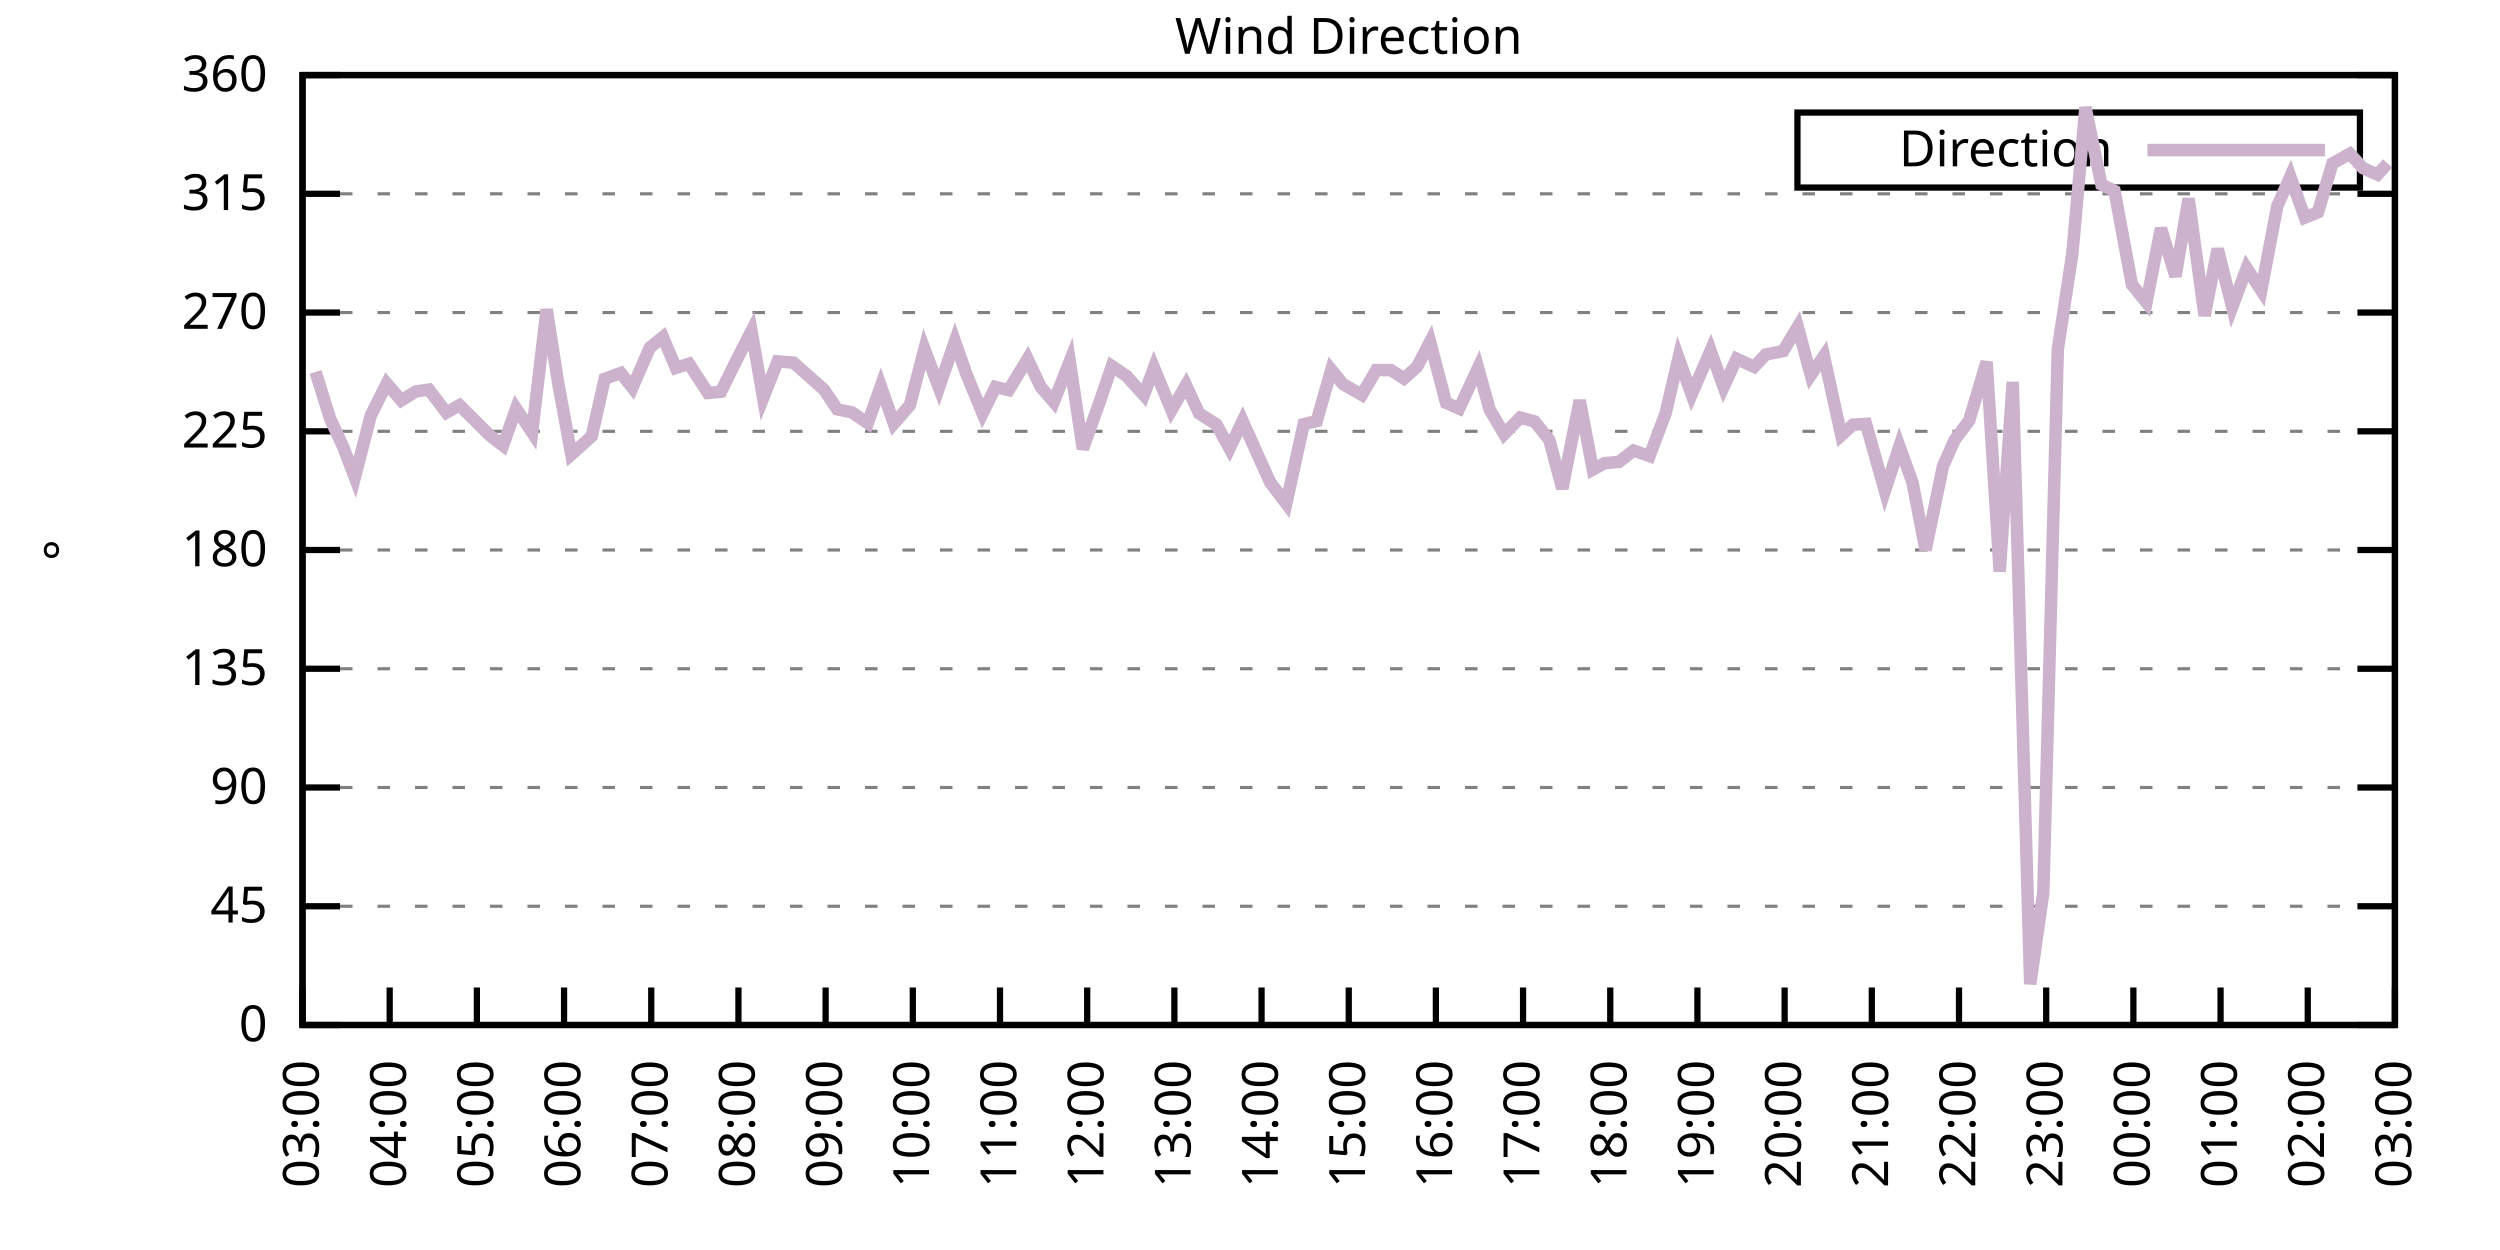
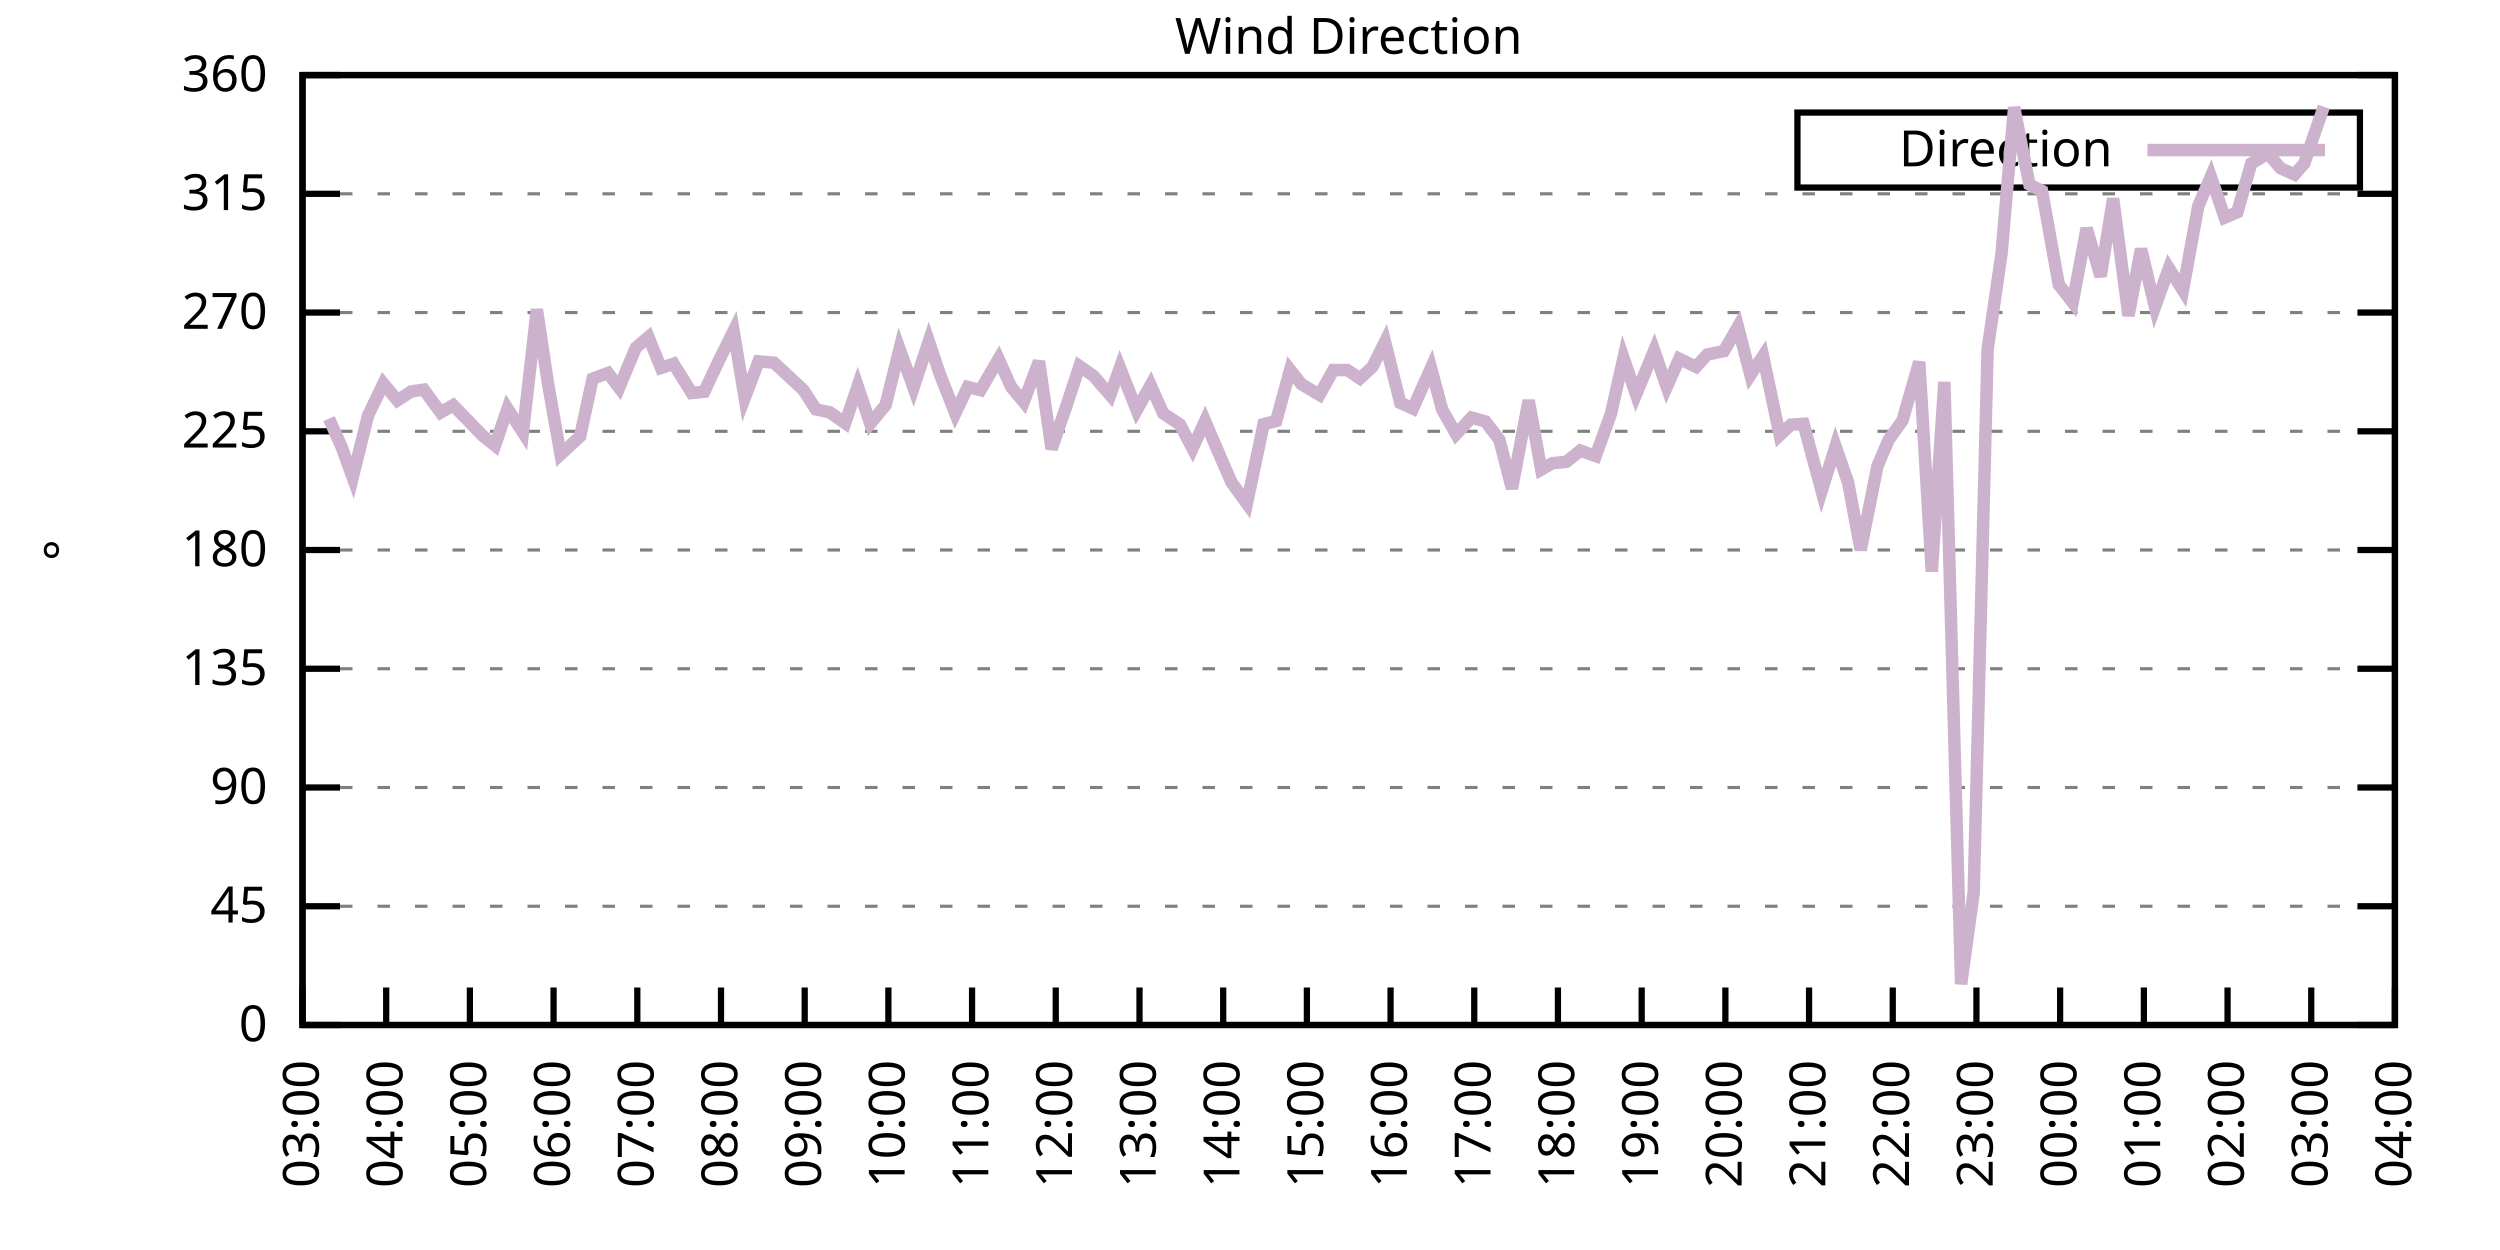
<svg xmlns="http://www.w3.org/2000/svg" xmlns:xlink="http://www.w3.org/1999/xlink" width="400" height="200" viewBox="0 0 400 200">
  <g id="gnuplot_canvas">
    <rect x="0" y="0" width="400" height="200" fill="none" />
    <defs>
      <circle id="gpDot" r="0.5" stroke-width="0.5" stroke="currentColor" />
      <path id="gpPt0" stroke-width="0.333" stroke="currentColor" d="M-1,0 h2 M0,-1 v2" />
      <path id="gpPt1" stroke-width="0.333" stroke="currentColor" d="M-1,-1 L1,1 M1,-1 L-1,1" />
      <path id="gpPt2" stroke-width="0.333" stroke="currentColor" d="M-1,0 L1,0 M0,-1 L0,1 M-1,-1 L1,1 M-1,1 L1,-1" />
      <rect id="gpPt3" stroke-width="0.333" stroke="currentColor" x="-1" y="-1" width="2" height="2" />
      <rect id="gpPt4" stroke-width="0.333" stroke="currentColor" fill="currentColor" x="-1" y="-1" width="2" height="2" />
      <circle id="gpPt5" stroke-width="0.333" stroke="currentColor" cx="0" cy="0" r="1" />
      <use xlink:href="#gpPt5" id="gpPt6" fill="currentColor" stroke="none" />
      <path id="gpPt7" stroke-width="0.333" stroke="currentColor" d="M0,-1.33 L-1.33,0.67 L1.33,0.67 z" />
      <use xlink:href="#gpPt7" id="gpPt8" fill="currentColor" stroke="none" />
      <use xlink:href="#gpPt7" id="gpPt9" stroke="currentColor" transform="rotate(180)" />
      <use xlink:href="#gpPt9" id="gpPt10" fill="currentColor" stroke="none" />
      <use xlink:href="#gpPt3" id="gpPt11" stroke="currentColor" transform="rotate(45)" />
      <use xlink:href="#gpPt11" id="gpPt12" fill="currentColor" stroke="none" />
      <path id="gpPt13" stroke-width="0.333" stroke="currentColor" d="M0,1.330 L1.265,0.411 L0.782,-1.067 L-0.782,-1.076 L-1.265,0.411 z" />
      <use xlink:href="#gpPt13" id="gpPt14" fill="currentColor" stroke="none" />
      <filter id="textbox" filterUnits="objectBoundingBox" x="0" y="0" height="1" width="1">
        <feFlood flood-color="white" flood-opacity="1" result="bgnd" />
        <feComposite in="SourceGraphic" in2="bgnd" operator="atop" />
      </filter>
      <filter id="greybox" filterUnits="objectBoundingBox" x="0" y="0" height="1" width="1">
        <feFlood flood-color="lightgrey" flood-opacity="1" result="grey" />
        <feComposite in="SourceGraphic" in2="grey" operator="atop" />
      </filter>
    </defs>
    <g fill="none" color="white" stroke="currentColor" stroke-width="1.00" stroke-linecap="butt" stroke-linejoin="miter">
</g>
    <g fill="none" color="black" stroke="currentColor" stroke-width="1.00" stroke-linecap="butt" stroke-linejoin="miter">
      <g stroke="none" shape-rendering="crispEdges">
        <polygon fill="rgb(255, 255, 255)" points="48.40,164.00 383.18,164.00 383.18,12.02 48.40,12.02 " />
      </g>
    </g>
    <g fill="none" color="black" stroke="currentColor" stroke-width="1.00" stroke-linecap="butt" stroke-linejoin="miter">
</g>
    <g fill="none" color="black" stroke="black" stroke-width="0.50" stroke-linecap="butt" stroke-linejoin="miter">
</g>
    <g fill="none" color="gray" stroke="currentColor" stroke-width="0.50" stroke-linecap="butt" stroke-linejoin="miter">
      <path stroke="gray" stroke-dasharray="2,4" class="gridline" d="M48.40,164.00 L383.19,164.00  " />
    </g>
    <g fill="none" color="gray" stroke="gray" stroke-width="1.00" stroke-linecap="butt" stroke-linejoin="miter">
</g>
    <g fill="none" color="black" stroke="currentColor" stroke-width="1.00" stroke-linecap="butt" stroke-linejoin="miter">
      <path stroke="black" d="M48.40,164.00 L54.40,164.00 M383.19,164.00 L377.19,164.00  " />
      <g transform="translate(42.80,166.60)" stroke="none" fill="black" font-family="Sans" font-size="8.00" text-anchor="end">
        <text>
          <tspan font-family="Sans"> 0</tspan>
        </text>
      </g>
    </g>
    <g fill="none" color="black" stroke="currentColor" stroke-width="1.00" stroke-linecap="butt" stroke-linejoin="miter">
</g>
    <g fill="none" color="black" stroke="black" stroke-width="0.50" stroke-linecap="butt" stroke-linejoin="miter">
</g>
    <g fill="none" color="gray" stroke="currentColor" stroke-width="0.50" stroke-linecap="butt" stroke-linejoin="miter">
      <path stroke="gray" stroke-dasharray="2,4" class="gridline" d="M48.40,145.00 L383.19,145.00  " />
    </g>
    <g fill="none" color="gray" stroke="gray" stroke-width="1.00" stroke-linecap="butt" stroke-linejoin="miter">
</g>
    <g fill="none" color="black" stroke="currentColor" stroke-width="1.00" stroke-linecap="butt" stroke-linejoin="miter">
      <path stroke="black" d="M48.40,145.00 L54.40,145.00 M383.19,145.00 L377.19,145.00  " />
      <g transform="translate(42.80,147.60)" stroke="none" fill="black" font-family="Sans" font-size="8.00" text-anchor="end">
        <text>
          <tspan font-family="Sans"> 45</tspan>
        </text>
      </g>
    </g>
    <g fill="none" color="black" stroke="currentColor" stroke-width="1.00" stroke-linecap="butt" stroke-linejoin="miter">
</g>
    <g fill="none" color="black" stroke="black" stroke-width="0.50" stroke-linecap="butt" stroke-linejoin="miter">
</g>
    <g fill="none" color="gray" stroke="currentColor" stroke-width="0.50" stroke-linecap="butt" stroke-linejoin="miter">
      <path stroke="gray" stroke-dasharray="2,4" class="gridline" d="M48.40,126.00 L383.19,126.00  " />
    </g>
    <g fill="none" color="gray" stroke="gray" stroke-width="1.00" stroke-linecap="butt" stroke-linejoin="miter">
</g>
    <g fill="none" color="black" stroke="currentColor" stroke-width="1.00" stroke-linecap="butt" stroke-linejoin="miter">
      <path stroke="black" d="M48.40,126.00 L54.40,126.00 M383.19,126.00 L377.19,126.00  " />
      <g transform="translate(42.80,128.60)" stroke="none" fill="black" font-family="Sans" font-size="8.00" text-anchor="end">
        <text>
          <tspan font-family="Sans"> 90</tspan>
        </text>
      </g>
    </g>
    <g fill="none" color="black" stroke="currentColor" stroke-width="1.00" stroke-linecap="butt" stroke-linejoin="miter">
</g>
    <g fill="none" color="black" stroke="black" stroke-width="0.50" stroke-linecap="butt" stroke-linejoin="miter">
</g>
    <g fill="none" color="gray" stroke="currentColor" stroke-width="0.50" stroke-linecap="butt" stroke-linejoin="miter">
      <path stroke="gray" stroke-dasharray="2,4" class="gridline" d="M48.40,107.00 L383.19,107.00  " />
    </g>
    <g fill="none" color="gray" stroke="gray" stroke-width="1.00" stroke-linecap="butt" stroke-linejoin="miter">
</g>
    <g fill="none" color="black" stroke="currentColor" stroke-width="1.00" stroke-linecap="butt" stroke-linejoin="miter">
      <path stroke="black" d="M48.40,107.00 L54.40,107.00 M383.19,107.00 L377.19,107.00  " />
      <g transform="translate(42.80,109.60)" stroke="none" fill="black" font-family="Sans" font-size="8.00" text-anchor="end">
        <text>
          <tspan font-family="Sans"> 135</tspan>
        </text>
      </g>
    </g>
    <g fill="none" color="black" stroke="currentColor" stroke-width="1.00" stroke-linecap="butt" stroke-linejoin="miter">
</g>
    <g fill="none" color="black" stroke="black" stroke-width="0.50" stroke-linecap="butt" stroke-linejoin="miter">
</g>
    <g fill="none" color="gray" stroke="currentColor" stroke-width="0.50" stroke-linecap="butt" stroke-linejoin="miter">
      <path stroke="gray" stroke-dasharray="2,4" class="gridline" d="M48.40,88.00 L383.19,88.00  " />
    </g>
    <g fill="none" color="gray" stroke="gray" stroke-width="1.00" stroke-linecap="butt" stroke-linejoin="miter">
</g>
    <g fill="none" color="black" stroke="currentColor" stroke-width="1.00" stroke-linecap="butt" stroke-linejoin="miter">
      <path stroke="black" d="M48.40,88.00 L54.40,88.00 M383.19,88.00 L377.19,88.00  " />
      <g transform="translate(42.80,90.60)" stroke="none" fill="black" font-family="Sans" font-size="8.00" text-anchor="end">
        <text>
          <tspan font-family="Sans"> 180</tspan>
        </text>
      </g>
    </g>
    <g fill="none" color="black" stroke="currentColor" stroke-width="1.00" stroke-linecap="butt" stroke-linejoin="miter">
</g>
    <g fill="none" color="black" stroke="black" stroke-width="0.50" stroke-linecap="butt" stroke-linejoin="miter">
</g>
    <g fill="none" color="gray" stroke="currentColor" stroke-width="0.50" stroke-linecap="butt" stroke-linejoin="miter">
      <path stroke="gray" stroke-dasharray="2,4" class="gridline" d="M48.40,69.01 L383.19,69.01  " />
    </g>
    <g fill="none" color="gray" stroke="gray" stroke-width="1.00" stroke-linecap="butt" stroke-linejoin="miter">
</g>
    <g fill="none" color="black" stroke="currentColor" stroke-width="1.00" stroke-linecap="butt" stroke-linejoin="miter">
      <path stroke="black" d="M48.40,69.01 L54.40,69.01 M383.19,69.01 L377.19,69.01  " />
      <g transform="translate(42.80,71.61)" stroke="none" fill="black" font-family="Sans" font-size="8.00" text-anchor="end">
        <text>
          <tspan font-family="Sans"> 225</tspan>
        </text>
      </g>
    </g>
    <g fill="none" color="black" stroke="currentColor" stroke-width="1.00" stroke-linecap="butt" stroke-linejoin="miter">
</g>
    <g fill="none" color="black" stroke="black" stroke-width="0.50" stroke-linecap="butt" stroke-linejoin="miter">
</g>
    <g fill="none" color="gray" stroke="currentColor" stroke-width="0.50" stroke-linecap="butt" stroke-linejoin="miter">
      <path stroke="gray" stroke-dasharray="2,4" class="gridline" d="M48.40,50.01 L383.19,50.01  " />
    </g>
    <g fill="none" color="gray" stroke="gray" stroke-width="1.00" stroke-linecap="butt" stroke-linejoin="miter">
</g>
    <g fill="none" color="black" stroke="currentColor" stroke-width="1.00" stroke-linecap="butt" stroke-linejoin="miter">
      <path stroke="black" d="M48.40,50.01 L54.40,50.01 M383.19,50.01 L377.19,50.01  " />
      <g transform="translate(42.80,52.61)" stroke="none" fill="black" font-family="Sans" font-size="8.00" text-anchor="end">
        <text>
          <tspan font-family="Sans"> 270</tspan>
        </text>
      </g>
    </g>
    <g fill="none" color="black" stroke="currentColor" stroke-width="1.00" stroke-linecap="butt" stroke-linejoin="miter">
</g>
    <g fill="none" color="black" stroke="black" stroke-width="0.50" stroke-linecap="butt" stroke-linejoin="miter">
</g>
    <g fill="none" color="gray" stroke="currentColor" stroke-width="0.50" stroke-linecap="butt" stroke-linejoin="miter">
      <path stroke="gray" stroke-dasharray="2,4" class="gridline" d="M48.40,31.01 L383.19,31.01  " />
    </g>
    <g fill="none" color="gray" stroke="gray" stroke-width="1.00" stroke-linecap="butt" stroke-linejoin="miter">
</g>
    <g fill="none" color="black" stroke="currentColor" stroke-width="1.00" stroke-linecap="butt" stroke-linejoin="miter">
      <path stroke="black" d="M48.40,31.01 L54.40,31.01 M383.19,31.01 L377.19,31.01  " />
      <g transform="translate(42.80,33.61)" stroke="none" fill="black" font-family="Sans" font-size="8.00" text-anchor="end">
        <text>
          <tspan font-family="Sans"> 315</tspan>
        </text>
      </g>
    </g>
    <g fill="none" color="black" stroke="currentColor" stroke-width="1.00" stroke-linecap="butt" stroke-linejoin="miter">
</g>
    <g fill="none" color="black" stroke="black" stroke-width="0.50" stroke-linecap="butt" stroke-linejoin="miter">
</g>
    <g fill="none" color="gray" stroke="currentColor" stroke-width="0.50" stroke-linecap="butt" stroke-linejoin="miter">
      <path stroke="gray" stroke-dasharray="2,4" class="gridline" d="M48.40,12.01 L383.19,12.01  " />
    </g>
    <g fill="none" color="gray" stroke="gray" stroke-width="1.00" stroke-linecap="butt" stroke-linejoin="miter">
</g>
    <g fill="none" color="black" stroke="currentColor" stroke-width="1.00" stroke-linecap="butt" stroke-linejoin="miter">
      <path stroke="black" d="M48.40,12.01 L54.40,12.01 M383.19,12.01 L377.19,12.01  " />
      <g transform="translate(42.80,14.61)" stroke="none" fill="black" font-family="Sans" font-size="8.00" text-anchor="end">
        <text>
          <tspan font-family="Sans"> 360</tspan>
        </text>
      </g>
    </g>
    <g fill="none" color="black" stroke="currentColor" stroke-width="1.00" stroke-linecap="butt" stroke-linejoin="miter">
      <path stroke="black" d="M48.40,164.00 L48.40,158.00  " />
      <g transform="translate(51.00,169.60) rotate(270.00)" stroke="none" fill="black" font-family="Sans" font-size="8.00" text-anchor="end">
        <text>
          <tspan font-family="Sans">03:00</tspan>
        </text>
      </g>
    </g>
    <g fill="none" color="black" stroke="currentColor" stroke-width="1.00" stroke-linecap="butt" stroke-linejoin="miter">
-       <path stroke="black" d="M62.35,164.00 L62.35,158.00  " />
-       <g transform="translate(64.95,169.60) rotate(270.00)" stroke="none" fill="black" font-family="Sans" font-size="8.00" text-anchor="end">
+       <path stroke="black" d="M61.79,164.00 L61.79,158.00  " />
+       <g transform="translate(64.39,169.60) rotate(270.00)" stroke="none" fill="black" font-family="Sans" font-size="8.00" text-anchor="end">
        <text>
          <tspan font-family="Sans">04:00</tspan>
        </text>
      </g>
    </g>
    <g fill="none" color="black" stroke="currentColor" stroke-width="1.00" stroke-linecap="butt" stroke-linejoin="miter">
-       <path stroke="black" d="M76.30,164.00 L76.30,158.00  " />
-       <g transform="translate(78.90,169.60) rotate(270.00)" stroke="none" fill="black" font-family="Sans" font-size="8.00" text-anchor="end">
+       <path stroke="black" d="M75.18,164.00 L75.18,158.00  " />
+       <g transform="translate(77.78,169.60) rotate(270.00)" stroke="none" fill="black" font-family="Sans" font-size="8.00" text-anchor="end">
        <text>
          <tspan font-family="Sans">05:00</tspan>
        </text>
      </g>
    </g>
    <g fill="none" color="black" stroke="currentColor" stroke-width="1.00" stroke-linecap="butt" stroke-linejoin="miter">
-       <path stroke="black" d="M90.25,164.00 L90.25,158.00  " />
-       <g transform="translate(92.85,169.60) rotate(270.00)" stroke="none" fill="black" font-family="Sans" font-size="8.00" text-anchor="end">
+       <path stroke="black" d="M88.57,164.00 L88.57,158.00  " />
+       <g transform="translate(91.17,169.60) rotate(270.00)" stroke="none" fill="black" font-family="Sans" font-size="8.00" text-anchor="end">
        <text>
          <tspan font-family="Sans">06:00</tspan>
        </text>
      </g>
    </g>
    <g fill="none" color="black" stroke="currentColor" stroke-width="1.00" stroke-linecap="butt" stroke-linejoin="miter">
-       <path stroke="black" d="M104.20,164.00 L104.20,158.00  " />
-       <g transform="translate(106.80,169.60) rotate(270.00)" stroke="none" fill="black" font-family="Sans" font-size="8.00" text-anchor="end">
+       <path stroke="black" d="M101.97,164.00 L101.97,158.00  " />
+       <g transform="translate(104.57,169.60) rotate(270.00)" stroke="none" fill="black" font-family="Sans" font-size="8.00" text-anchor="end">
        <text>
          <tspan font-family="Sans">07:00</tspan>
        </text>
      </g>
    </g>
    <g fill="none" color="black" stroke="currentColor" stroke-width="1.00" stroke-linecap="butt" stroke-linejoin="miter">
-       <path stroke="black" d="M118.15,164.00 L118.15,158.00  " />
-       <g transform="translate(120.75,169.60) rotate(270.00)" stroke="none" fill="black" font-family="Sans" font-size="8.00" text-anchor="end">
+       <path stroke="black" d="M115.36,164.00 L115.36,158.00  " />
+       <g transform="translate(117.96,169.60) rotate(270.00)" stroke="none" fill="black" font-family="Sans" font-size="8.00" text-anchor="end">
        <text>
          <tspan font-family="Sans">08:00</tspan>
        </text>
      </g>
    </g>
    <g fill="none" color="black" stroke="currentColor" stroke-width="1.00" stroke-linecap="butt" stroke-linejoin="miter">
-       <path stroke="black" d="M132.10,164.00 L132.10,158.00  " />
-       <g transform="translate(134.70,169.60) rotate(270.00)" stroke="none" fill="black" font-family="Sans" font-size="8.00" text-anchor="end">
+       <path stroke="black" d="M128.75,164.00 L128.75,158.00  " />
+       <g transform="translate(131.35,169.60) rotate(270.00)" stroke="none" fill="black" font-family="Sans" font-size="8.00" text-anchor="end">
        <text>
          <tspan font-family="Sans">09:00</tspan>
        </text>
      </g>
    </g>
    <g fill="none" color="black" stroke="currentColor" stroke-width="1.00" stroke-linecap="butt" stroke-linejoin="miter">
-       <path stroke="black" d="M146.05,164.00 L146.05,158.00  " />
-       <g transform="translate(148.65,169.60) rotate(270.00)" stroke="none" fill="black" font-family="Sans" font-size="8.00" text-anchor="end">
+       <path stroke="black" d="M142.14,164.00 L142.14,158.00  " />
+       <g transform="translate(144.74,169.60) rotate(270.00)" stroke="none" fill="black" font-family="Sans" font-size="8.00" text-anchor="end">
        <text>
          <tspan font-family="Sans">10:00</tspan>
        </text>
      </g>
    </g>
    <g fill="none" color="black" stroke="currentColor" stroke-width="1.00" stroke-linecap="butt" stroke-linejoin="miter">
-       <path stroke="black" d="M160.00,164.00 L160.00,158.00  " />
-       <g transform="translate(162.60,169.60) rotate(270.00)" stroke="none" fill="black" font-family="Sans" font-size="8.00" text-anchor="end">
+       <path stroke="black" d="M155.53,164.00 L155.53,158.00  " />
+       <g transform="translate(158.13,169.60) rotate(270.00)" stroke="none" fill="black" font-family="Sans" font-size="8.00" text-anchor="end">
        <text>
          <tspan font-family="Sans">11:00</tspan>
        </text>
      </g>
    </g>
    <g fill="none" color="black" stroke="currentColor" stroke-width="1.00" stroke-linecap="butt" stroke-linejoin="miter">
-       <path stroke="black" d="M173.95,164.00 L173.95,158.00  " />
-       <g transform="translate(176.55,169.60) rotate(270.00)" stroke="none" fill="black" font-family="Sans" font-size="8.00" text-anchor="end">
+       <path stroke="black" d="M168.92,164.00 L168.92,158.00  " />
+       <g transform="translate(171.52,169.60) rotate(270.00)" stroke="none" fill="black" font-family="Sans" font-size="8.00" text-anchor="end">
        <text>
          <tspan font-family="Sans">12:00</tspan>
        </text>
      </g>
    </g>
    <g fill="none" color="black" stroke="currentColor" stroke-width="1.00" stroke-linecap="butt" stroke-linejoin="miter">
-       <path stroke="black" d="M187.90,164.00 L187.90,158.00  " />
-       <g transform="translate(190.50,169.60) rotate(270.00)" stroke="none" fill="black" font-family="Sans" font-size="8.00" text-anchor="end">
+       <path stroke="black" d="M182.32,164.00 L182.32,158.00  " />
+       <g transform="translate(184.92,169.60) rotate(270.00)" stroke="none" fill="black" font-family="Sans" font-size="8.00" text-anchor="end">
        <text>
          <tspan font-family="Sans">13:00</tspan>
        </text>
      </g>
    </g>
    <g fill="none" color="black" stroke="currentColor" stroke-width="1.00" stroke-linecap="butt" stroke-linejoin="miter">
-       <path stroke="black" d="M201.85,164.00 L201.85,158.00  " />
-       <g transform="translate(204.45,169.60) rotate(270.00)" stroke="none" fill="black" font-family="Sans" font-size="8.00" text-anchor="end">
+       <path stroke="black" d="M195.71,164.00 L195.71,158.00  " />
+       <g transform="translate(198.31,169.60) rotate(270.00)" stroke="none" fill="black" font-family="Sans" font-size="8.00" text-anchor="end">
        <text>
          <tspan font-family="Sans">14:00</tspan>
        </text>
      </g>
    </g>
    <g fill="none" color="black" stroke="currentColor" stroke-width="1.00" stroke-linecap="butt" stroke-linejoin="miter">
-       <path stroke="black" d="M215.80,164.00 L215.80,158.00  " />
-       <g transform="translate(218.40,169.60) rotate(270.00)" stroke="none" fill="black" font-family="Sans" font-size="8.00" text-anchor="end">
+       <path stroke="black" d="M209.10,164.00 L209.10,158.00  " />
+       <g transform="translate(211.70,169.60) rotate(270.00)" stroke="none" fill="black" font-family="Sans" font-size="8.00" text-anchor="end">
        <text>
          <tspan font-family="Sans">15:00</tspan>
        </text>
      </g>
    </g>
    <g fill="none" color="black" stroke="currentColor" stroke-width="1.00" stroke-linecap="butt" stroke-linejoin="miter">
-       <path stroke="black" d="M229.74,164.00 L229.74,158.00  " />
-       <g transform="translate(232.34,169.60) rotate(270.00)" stroke="none" fill="black" font-family="Sans" font-size="8.00" text-anchor="end">
+       <path stroke="black" d="M222.49,164.00 L222.49,158.00  " />
+       <g transform="translate(225.09,169.60) rotate(270.00)" stroke="none" fill="black" font-family="Sans" font-size="8.00" text-anchor="end">
        <text>
          <tspan font-family="Sans">16:00</tspan>
        </text>
      </g>
    </g>
    <g fill="none" color="black" stroke="currentColor" stroke-width="1.00" stroke-linecap="butt" stroke-linejoin="miter">
-       <path stroke="black" d="M243.69,164.00 L243.69,158.00  " />
-       <g transform="translate(246.29,169.60) rotate(270.00)" stroke="none" fill="black" font-family="Sans" font-size="8.00" text-anchor="end">
+       <path stroke="black" d="M235.88,164.00 L235.88,158.00  " />
+       <g transform="translate(238.48,169.60) rotate(270.00)" stroke="none" fill="black" font-family="Sans" font-size="8.00" text-anchor="end">
        <text>
          <tspan font-family="Sans">17:00</tspan>
        </text>
      </g>
    </g>
    <g fill="none" color="black" stroke="currentColor" stroke-width="1.00" stroke-linecap="butt" stroke-linejoin="miter">
-       <path stroke="black" d="M257.64,164.00 L257.64,158.00  " />
-       <g transform="translate(260.24,169.60) rotate(270.00)" stroke="none" fill="black" font-family="Sans" font-size="8.00" text-anchor="end">
+       <path stroke="black" d="M249.27,164.00 L249.27,158.00  " />
+       <g transform="translate(251.87,169.60) rotate(270.00)" stroke="none" fill="black" font-family="Sans" font-size="8.00" text-anchor="end">
        <text>
          <tspan font-family="Sans">18:00</tspan>
        </text>
      </g>
    </g>
    <g fill="none" color="black" stroke="currentColor" stroke-width="1.00" stroke-linecap="butt" stroke-linejoin="miter">
-       <path stroke="black" d="M271.59,164.00 L271.59,158.00  " />
-       <g transform="translate(274.19,169.60) rotate(270.00)" stroke="none" fill="black" font-family="Sans" font-size="8.00" text-anchor="end">
+       <path stroke="black" d="M262.67,164.00 L262.67,158.00  " />
+       <g transform="translate(265.27,169.60) rotate(270.00)" stroke="none" fill="black" font-family="Sans" font-size="8.00" text-anchor="end">
        <text>
          <tspan font-family="Sans">19:00</tspan>
        </text>
      </g>
    </g>
    <g fill="none" color="black" stroke="currentColor" stroke-width="1.00" stroke-linecap="butt" stroke-linejoin="miter">
-       <path stroke="black" d="M285.54,164.00 L285.54,158.00  " />
-       <g transform="translate(288.14,169.60) rotate(270.00)" stroke="none" fill="black" font-family="Sans" font-size="8.00" text-anchor="end">
+       <path stroke="black" d="M276.06,164.00 L276.06,158.00  " />
+       <g transform="translate(278.66,169.60) rotate(270.00)" stroke="none" fill="black" font-family="Sans" font-size="8.00" text-anchor="end">
        <text>
          <tspan font-family="Sans">20:00</tspan>
        </text>
      </g>
    </g>
    <g fill="none" color="black" stroke="currentColor" stroke-width="1.00" stroke-linecap="butt" stroke-linejoin="miter">
-       <path stroke="black" d="M299.49,164.00 L299.49,158.00  " />
-       <g transform="translate(302.09,169.60) rotate(270.00)" stroke="none" fill="black" font-family="Sans" font-size="8.00" text-anchor="end">
+       <path stroke="black" d="M289.45,164.00 L289.45,158.00  " />
+       <g transform="translate(292.05,169.60) rotate(270.00)" stroke="none" fill="black" font-family="Sans" font-size="8.00" text-anchor="end">
        <text>
          <tspan font-family="Sans">21:00</tspan>
        </text>
      </g>
    </g>
    <g fill="none" color="black" stroke="currentColor" stroke-width="1.00" stroke-linecap="butt" stroke-linejoin="miter">
-       <path stroke="black" d="M313.44,164.00 L313.44,158.00  " />
-       <g transform="translate(316.04,169.60) rotate(270.00)" stroke="none" fill="black" font-family="Sans" font-size="8.00" text-anchor="end">
+       <path stroke="black" d="M302.84,164.00 L302.84,158.00  " />
+       <g transform="translate(305.44,169.60) rotate(270.00)" stroke="none" fill="black" font-family="Sans" font-size="8.00" text-anchor="end">
        <text>
          <tspan font-family="Sans">22:00</tspan>
        </text>
      </g>
    </g>
    <g fill="none" color="black" stroke="currentColor" stroke-width="1.00" stroke-linecap="butt" stroke-linejoin="miter">
-       <path stroke="black" d="M327.39,164.00 L327.39,158.00  " />
-       <g transform="translate(329.99,169.60) rotate(270.00)" stroke="none" fill="black" font-family="Sans" font-size="8.00" text-anchor="end">
+       <path stroke="black" d="M316.23,164.00 L316.23,158.00  " />
+       <g transform="translate(318.83,169.60) rotate(270.00)" stroke="none" fill="black" font-family="Sans" font-size="8.00" text-anchor="end">
        <text>
          <tspan font-family="Sans">23:00</tspan>
        </text>
      </g>
    </g>
    <g fill="none" color="black" stroke="currentColor" stroke-width="1.00" stroke-linecap="butt" stroke-linejoin="miter">
-       <path stroke="black" d="M341.34,164.00 L341.34,158.00  " />
-       <g transform="translate(343.94,169.60) rotate(270.00)" stroke="none" fill="black" font-family="Sans" font-size="8.00" text-anchor="end">
+       <path stroke="black" d="M329.62,164.00 L329.62,158.00  " />
+       <g transform="translate(332.22,169.60) rotate(270.00)" stroke="none" fill="black" font-family="Sans" font-size="8.00" text-anchor="end">
        <text>
          <tspan font-family="Sans">00:00</tspan>
        </text>
      </g>
    </g>
    <g fill="none" color="black" stroke="currentColor" stroke-width="1.00" stroke-linecap="butt" stroke-linejoin="miter">
-       <path stroke="black" d="M355.29,164.00 L355.29,158.00  " />
-       <g transform="translate(357.89,169.60) rotate(270.00)" stroke="none" fill="black" font-family="Sans" font-size="8.00" text-anchor="end">
+       <path stroke="black" d="M343.02,164.00 L343.02,158.00  " />
+       <g transform="translate(345.62,169.60) rotate(270.00)" stroke="none" fill="black" font-family="Sans" font-size="8.00" text-anchor="end">
        <text>
          <tspan font-family="Sans">01:00</tspan>
        </text>
      </g>
    </g>
    <g fill="none" color="black" stroke="currentColor" stroke-width="1.00" stroke-linecap="butt" stroke-linejoin="miter">
-       <path stroke="black" d="M369.24,164.00 L369.24,158.00  " />
-       <g transform="translate(371.84,169.60) rotate(270.00)" stroke="none" fill="black" font-family="Sans" font-size="8.00" text-anchor="end">
+       <path stroke="black" d="M356.41,164.00 L356.41,158.00  " />
+       <g transform="translate(359.01,169.60) rotate(270.00)" stroke="none" fill="black" font-family="Sans" font-size="8.00" text-anchor="end">
        <text>
          <tspan font-family="Sans">02:00</tspan>
+         </text>
+       </g>
+     </g>
+     <g fill="none" color="black" stroke="currentColor" stroke-width="1.00" stroke-linecap="butt" stroke-linejoin="miter">
+       <path stroke="black" d="M369.80,164.00 L369.80,158.00  " />
+       <g transform="translate(372.40,169.60) rotate(270.00)" stroke="none" fill="black" font-family="Sans" font-size="8.00" text-anchor="end">
+         <text>
+           <tspan font-family="Sans">03:00</tspan>
        </text>
      </g>
    </g>
    <g fill="none" color="black" stroke="currentColor" stroke-width="1.00" stroke-linecap="butt" stroke-linejoin="miter">
      <path stroke="black" d="M383.19,164.00 L383.19,158.00  " />
      <g transform="translate(385.79,169.60) rotate(270.00)" stroke="none" fill="black" font-family="Sans" font-size="8.00" text-anchor="end">
        <text>
-           <tspan font-family="Sans">03:00</tspan>
+           <tspan font-family="Sans">04:00</tspan>
        </text>
      </g>
    </g>
    <g fill="none" color="black" stroke="currentColor" stroke-width="1.00" stroke-linecap="butt" stroke-linejoin="miter">
</g>
    <g fill="none" color="black" stroke="currentColor" stroke-width="1.00" stroke-linecap="butt" stroke-linejoin="miter">
      <path stroke="black" d="M48.40,12.01 L48.40,164.00 L383.19,164.00 L383.19,12.01 L48.40,12.01 Z  " />
    </g>
    <g fill="none" color="black" stroke="currentColor" stroke-width="1.00" stroke-linecap="butt" stroke-linejoin="miter">
</g>
    <g fill="none" color="black" stroke="currentColor" stroke-width="1.00" stroke-linecap="butt" stroke-linejoin="miter">
      <path stroke="black" d="M287.59,30.01 L287.59,18.01 L377.59,18.01 L377.59,30.01 L287.59,30.01 Z  " />
    </g>
    <g id="Wind_direction_plot_1">
      <g fill="none" color="white" stroke="black" stroke-width="2.00" stroke-linecap="butt" stroke-linejoin="miter">
</g>
      <g fill="none" color="black" stroke="currentColor" stroke-width="2.00" stroke-linecap="butt" stroke-linejoin="miter">
        <g transform="translate(337.99,26.61)" stroke="none" fill="black" font-family="Sans" font-size="8.00" text-anchor="end">
          <text>
            <tspan font-family="Sans">Direction</tspan>
          </text>
        </g>
      </g>
      <g fill="none" color="black" stroke="currentColor" stroke-width="2.00" stroke-linecap="butt" stroke-linejoin="miter">
-         <path stroke="rgb(204, 178, 204)" d="M343.59,24.01 L371.99,24.01 M50.49,59.51 L52.82,66.98 L54.91,71.50 L56.77,76.39 L59.33,66.47 L61.88,61.36   L64.21,64.07 L66.53,62.63 L68.63,62.34 L71.42,66.01 L73.51,64.83 L78.39,69.68 L80.48,71.29 L82.58,65.38   L85.13,69.18 L87.46,49.50 L89.32,61.36 L91.41,72.72 L94.67,69.81 L96.76,60.60 L99.32,59.68 L101.18,62.04   L103.97,55.62 L106.06,53.93 L108.15,58.87 L110.24,58.20 L113.27,62.88 L115.36,62.67 L117.92,57.48 L120.24,52.96   L122.10,63.69 L124.43,57.82 L126.98,58.03 L131.87,62.38 L133.96,65.50 L136.28,65.97 L138.84,67.70 L140.93,61.79   L143.02,67.78 L145.58,64.83 L147.91,55.83 L150.23,62.04 L152.79,54.61 L154.65,59.93 L157.21,66.14 L159.30,61.91   L161.39,62.42 L164.41,57.44 L166.51,61.91 L168.60,64.32 L171.16,57.82 L173.25,71.83 L175.81,64.70 L177.90,58.58   L180.22,60.14 L183.01,63.22 L184.64,58.83 L187.43,65.63 L189.76,61.62 L191.85,66.14 L194.64,67.91 L196.73,71.75   L198.82,67.36 L201.15,72.59 L203.24,77.20 L205.80,80.57 L208.59,67.87 L210.68,67.36 L213.01,59.17 L214.87,61.45   L217.89,63.18 L220.21,59.21 L222.54,59.21 L224.63,60.56 L226.72,58.70 L228.81,54.69 L231.37,64.45 L233.46,65.38   L236.49,58.87 L238.35,65.54 L240.67,69.47 L243.23,66.81 L245.55,67.44 L247.88,70.36 L249.97,78.17 L252.76,64.07   L254.85,75.13 L256.71,74.11 L259.04,73.90 L261.36,72.09 L263.92,72.97 L266.48,66.18 L268.57,57.27 L270.66,63.10   L273.69,56.09 L275.78,61.91 L277.87,57.40 L280.66,58.70 L282.52,56.72 L285.31,56.17 L287.64,52.29 L289.73,60.01   L291.82,56.97 L294.61,69.64 L296.47,67.95 L298.56,67.82 L301.58,78.55 L303.91,71.41 L306.00,77.20 L308.09,88.00   L310.88,74.58 L312.74,70.40 L315.07,67.28 L317.86,57.90 L319.95,91.47 L322.04,61.11 L324.83,157.46 L326.93,142.81   L329.25,55.88 L331.58,40.55 L333.67,17.16 L336.23,29.53 L338.32,30.54 L341.11,45.53 L343.43,48.40 L345.76,36.54   L348.08,44.22 L350.18,31.77 L352.73,50.51 L354.83,39.83 L357.15,49.12 L359.48,42.91 L361.80,46.46 L364.36,32.99   L366.45,28.26 L368.78,34.81 L370.87,33.96 L373.19,26.15 L375.98,24.59 L378.08,26.91 L380.40,27.93 L382.03,26.15    " />
+         <path stroke="rgb(204, 178, 204)" d="M343.59,24.01 L371.99,24.01 M52.64,66.98 L54.65,71.50 L56.43,76.39 L58.89,66.47 L61.35,61.36 L63.58,64.07   L65.81,62.63 L67.82,62.34 L70.50,66.01 L72.50,64.83 L77.19,69.68 L79.20,71.29 L81.21,65.38 L83.66,69.18   L85.90,49.50 L87.68,61.36 L89.69,72.72 L92.82,69.81 L94.82,60.60 L97.28,59.68 L99.06,62.04 L101.74,55.62   L103.75,53.93 L105.76,58.87 L107.77,58.20 L110.67,62.88 L112.68,62.67 L115.13,57.48 L117.37,52.96 L119.15,63.69   L121.38,57.82 L123.84,58.03 L128.53,62.38 L130.54,65.50 L132.77,65.97 L135.22,67.70 L137.23,61.79 L139.24,67.78   L141.69,64.83 L143.93,55.83 L146.16,62.04 L148.61,54.61 L150.40,59.93 L152.85,66.14 L154.86,61.91 L156.87,62.42   L159.77,57.44 L161.78,61.91 L163.79,64.32 L166.25,57.82 L168.25,71.83 L170.71,64.70 L172.72,58.58 L174.95,60.14   L177.63,63.22 L179.19,58.83 L181.87,65.63 L184.10,61.62 L186.11,66.14 L188.79,67.91 L190.80,71.75 L192.81,67.36   L195.04,72.59 L197.05,77.20 L199.50,80.57 L202.18,67.87 L204.19,67.36 L206.42,59.17 L208.21,61.45 L211.11,63.18   L213.34,59.21 L215.57,59.21 L217.58,60.56 L219.59,58.70 L221.60,54.69 L224.05,64.45 L226.06,65.38 L228.96,58.87   L230.75,65.54 L232.98,69.47 L235.44,66.81 L237.67,67.44 L239.90,70.36 L241.91,78.17 L244.59,64.07 L246.60,75.13   L248.38,74.11 L250.61,73.90 L252.85,72.09 L255.30,72.97 L257.76,66.18 L259.76,57.27 L261.77,63.10 L264.67,56.09   L266.68,61.91 L268.69,57.40 L271.37,58.70 L273.16,56.72 L275.83,56.17 L278.07,52.29 L280.07,60.01 L282.08,56.97   L284.76,69.64 L286.55,67.95 L288.56,67.82 L291.46,78.55 L293.69,71.41 L295.70,77.20 L297.71,88.00 L300.39,74.58   L302.17,70.40 L304.40,67.28 L307.08,57.90 L309.09,91.47 L311.10,61.11 L313.78,157.46 L315.79,142.81 L318.02,55.88   L320.25,40.55 L322.26,17.16 L324.71,29.53 L326.72,30.54 L329.40,45.53 L331.63,48.40 L333.86,36.54 L336.10,44.22   L338.10,31.77 L340.56,50.51 L342.57,39.83 L344.80,49.12 L347.03,42.91 L349.26,46.46 L351.72,32.99 L353.73,28.26   L355.96,34.81 L357.97,33.96 L360.20,26.15 L362.88,24.59 L364.89,26.91 L367.12,27.93 L368.68,26.15 L371.81,17.08    " />
      </g>
    </g>
    <g fill="none" color="black" stroke="currentColor" stroke-width="2.00" stroke-linecap="butt" stroke-linejoin="miter">
</g>
    <g fill="none" color="black" stroke="black" stroke-width="1.00" stroke-linecap="butt" stroke-linejoin="miter">
</g>
    <g fill="none" color="black" stroke="currentColor" stroke-width="1.00" stroke-linecap="butt" stroke-linejoin="miter">
      <path stroke="black" d="M48.40,12.01 L48.40,164.00 L383.19,164.00 L383.19,12.01 L48.40,12.01 Z  " />
      <g transform="translate(12.80,88.01) rotate(270.00)" stroke="none" fill="black" font-family="Sans" font-size="8.00" text-anchor="middle">
        <text>
          <tspan font-family="Sans">°</tspan>
        </text>
      </g>
    </g>
    <g fill="none" color="black" stroke="currentColor" stroke-width="1.00" stroke-linecap="butt" stroke-linejoin="miter">
</g>
    <g fill="none" color="black" stroke="currentColor" stroke-width="1.00" stroke-linecap="butt" stroke-linejoin="miter">
      <g transform="translate(215.79,8.61)" stroke="none" fill="black" font-family="Sans" font-size="8.00" text-anchor="middle">
        <text>
          <tspan font-family="Sans">Wind Direction</tspan>
        </text>
      </g>
    </g>
    <g fill="none" color="black" stroke="currentColor" stroke-width="1.00" stroke-linecap="butt" stroke-linejoin="miter">
</g>
  </g>
</svg>
